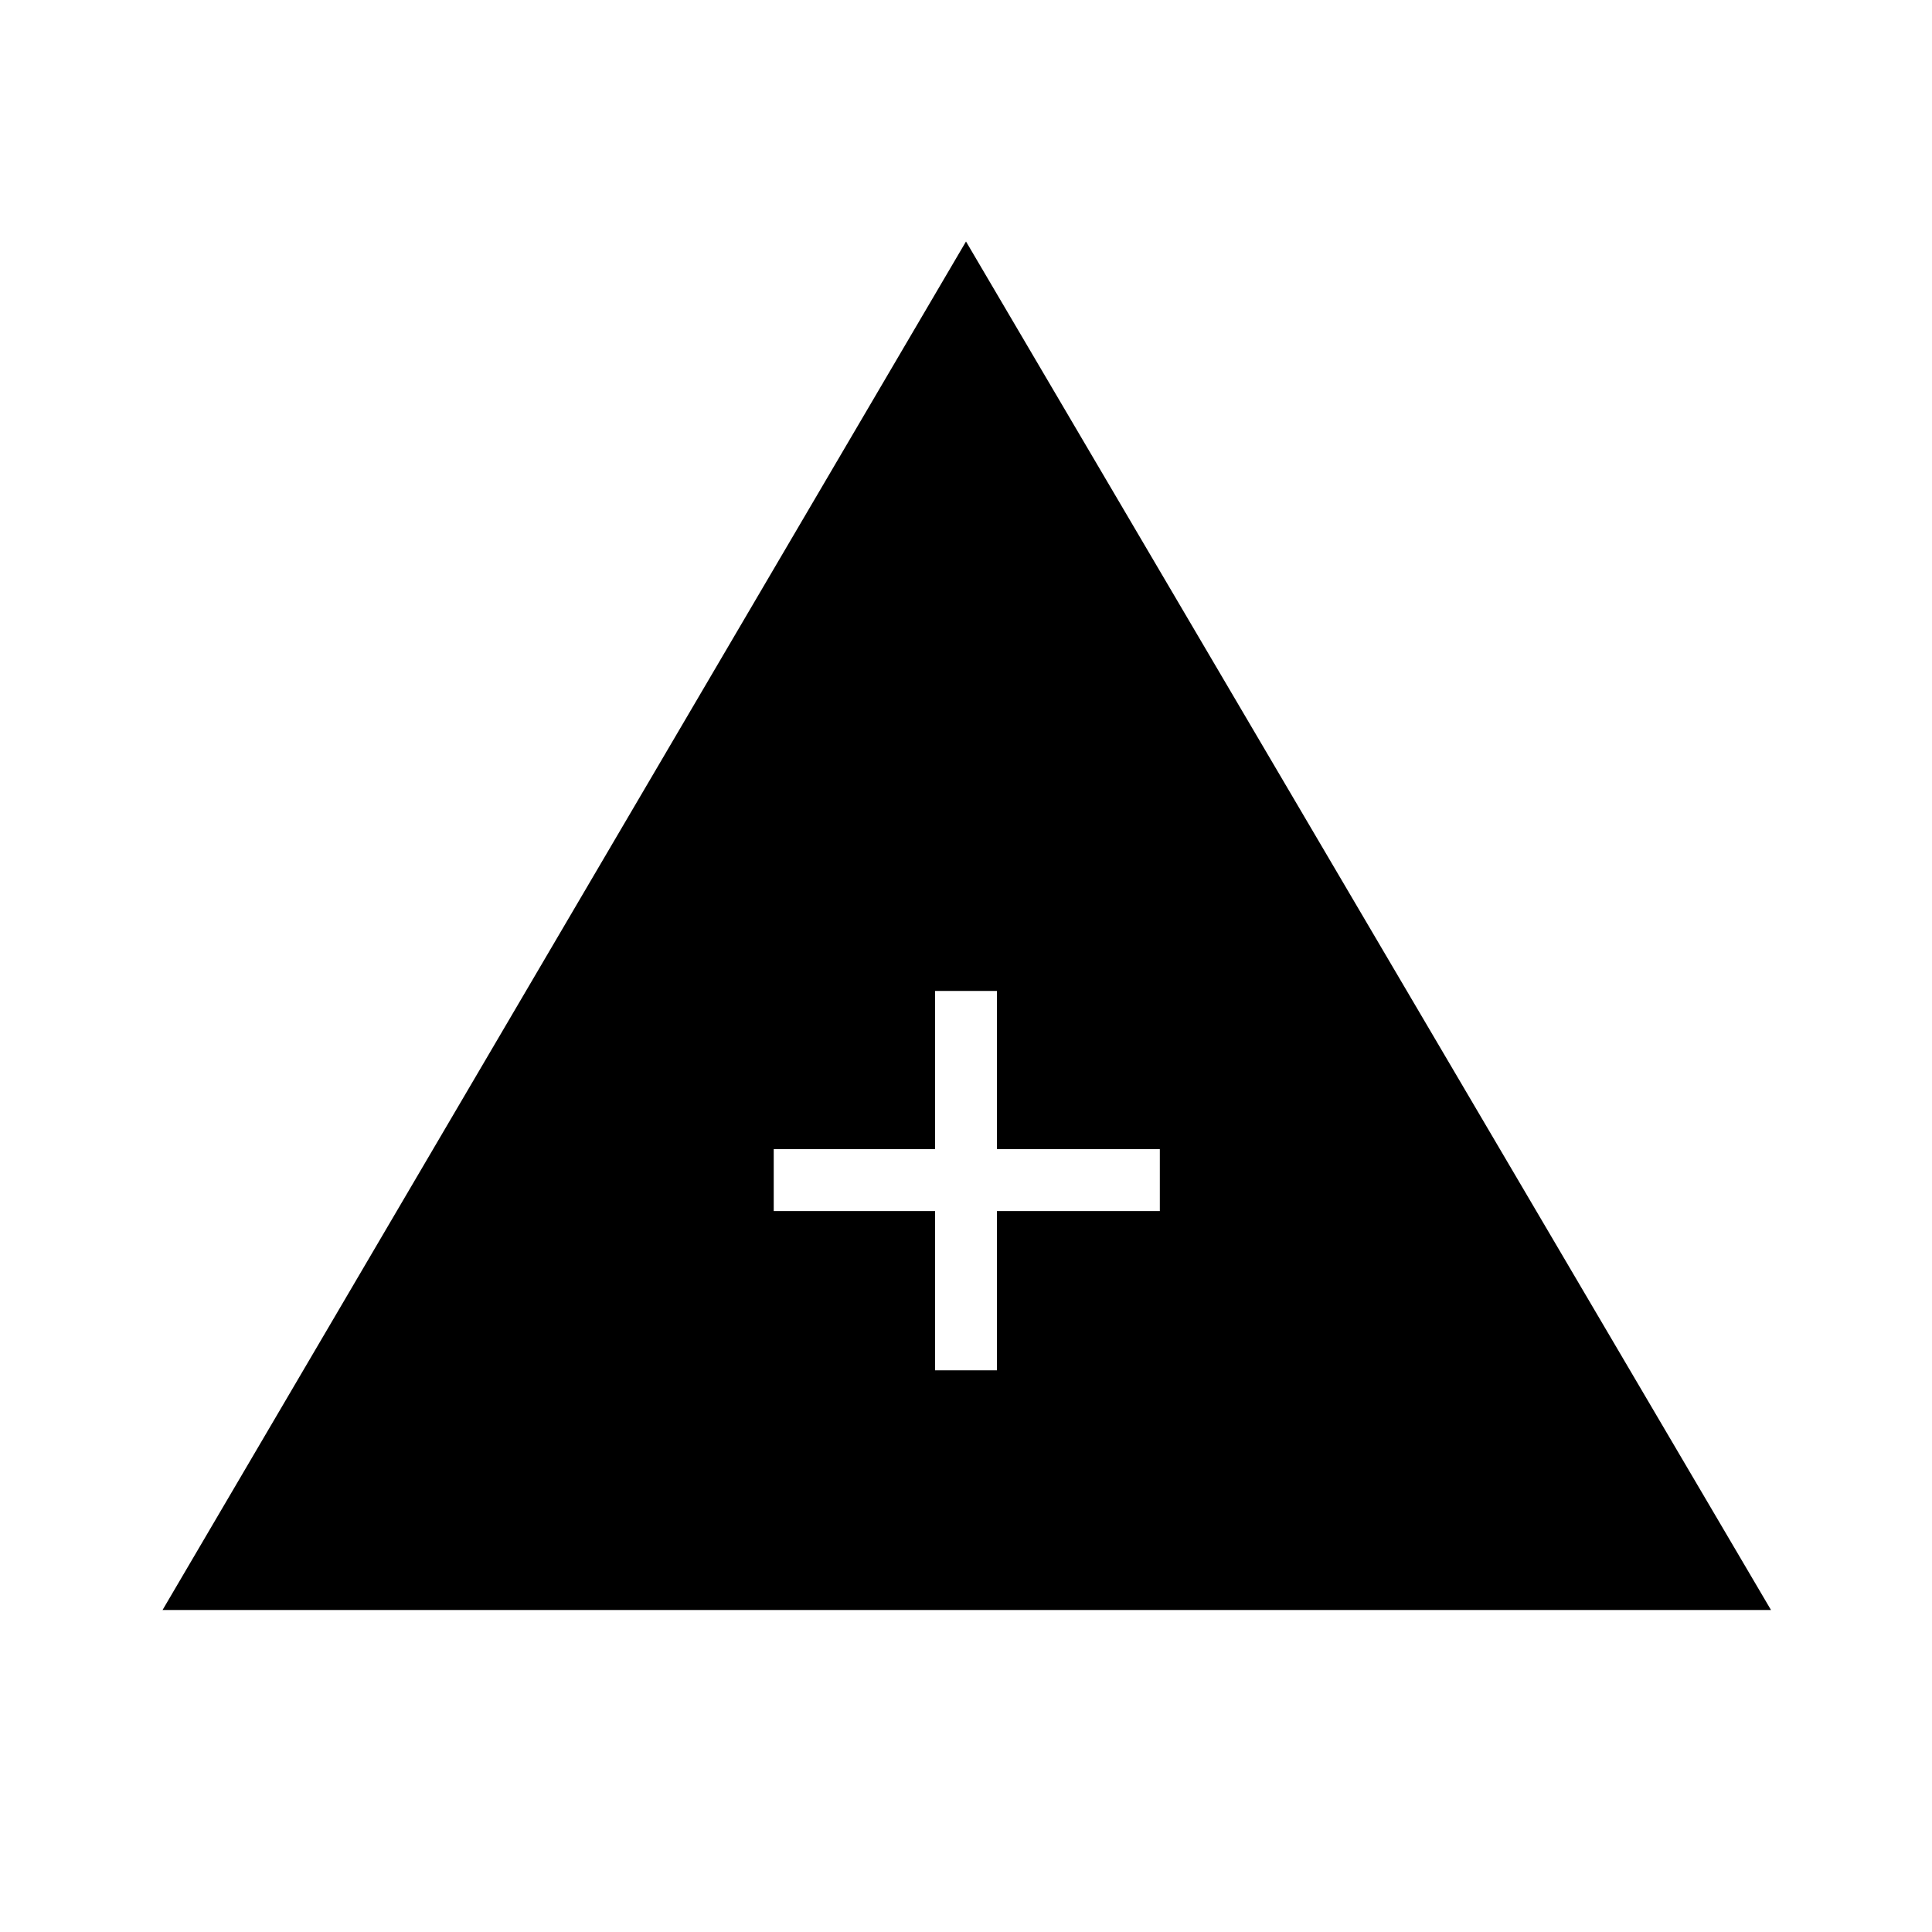
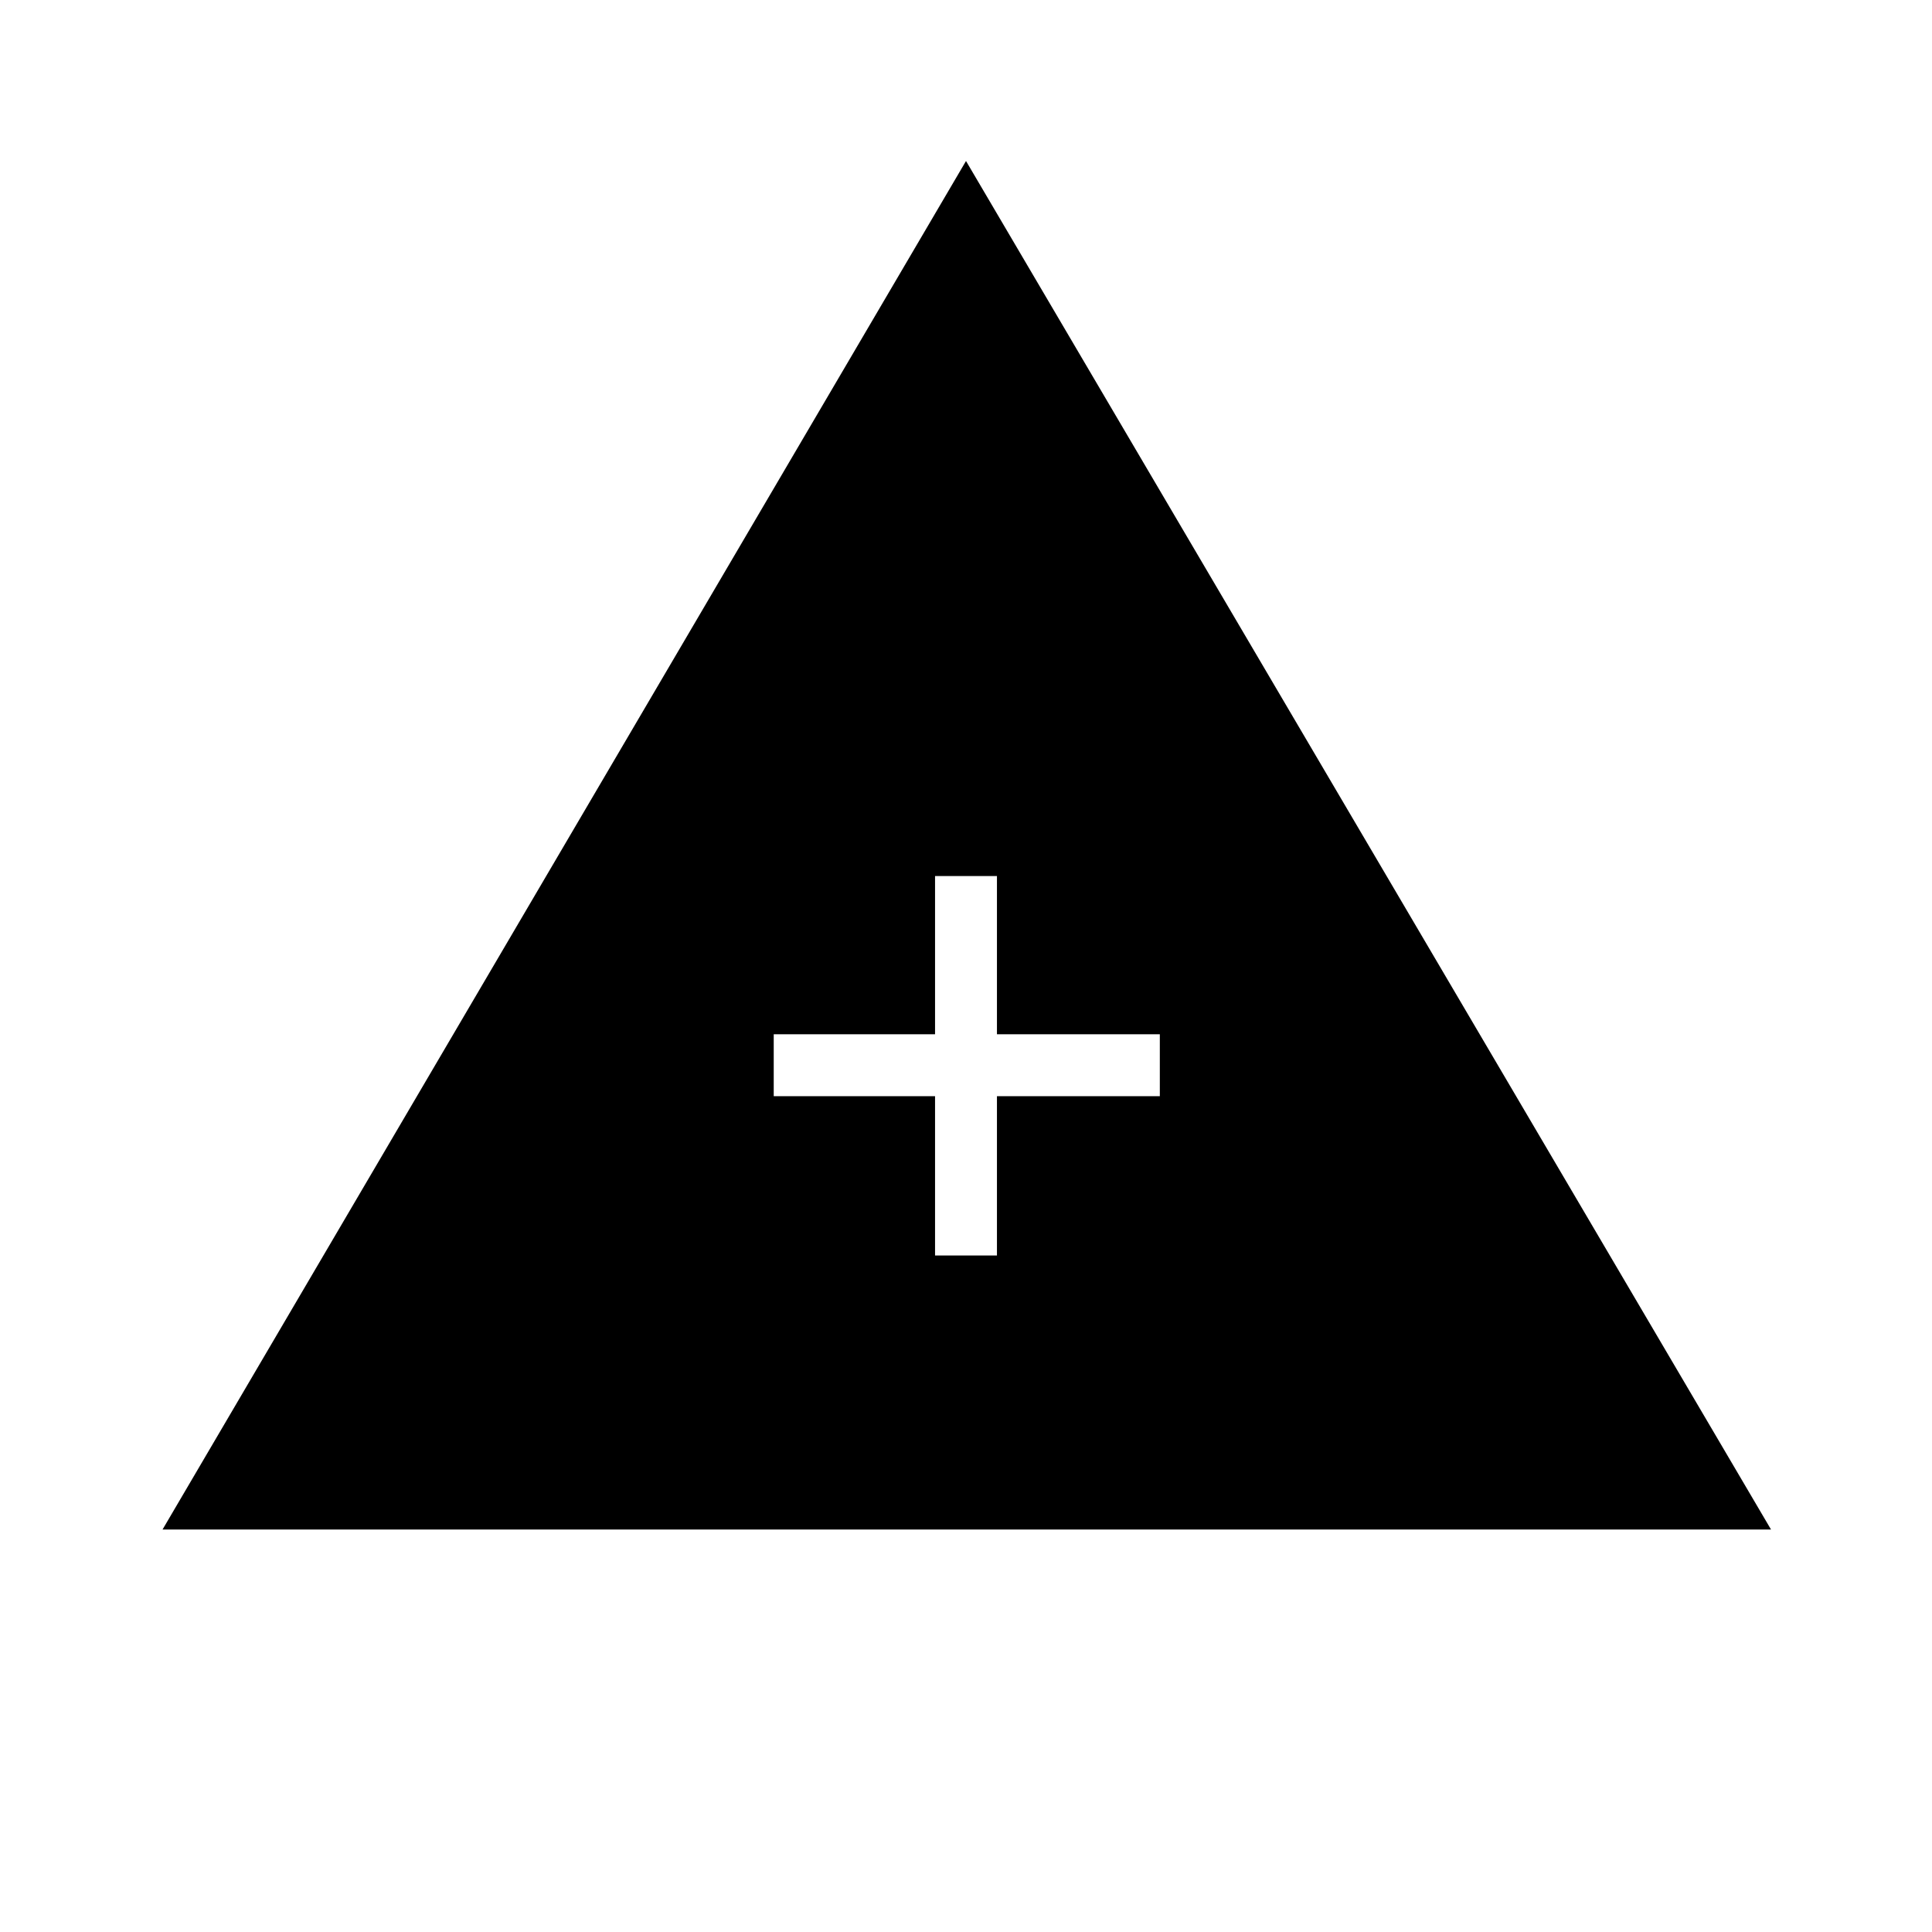
<svg xmlns="http://www.w3.org/2000/svg" width="48" height="48" viewBox="0 -960 960 960">
-   <path d="M80.77-160 480-840l400 680H80.77Zm383.85-119.08h30.76v-79.15h80.93V-389h-80.93v-78.62h-30.76V-389h-80.16v30.77h80.16v79.15Z" />
+   <path d="M80.77-200 480-880l400 680H80.77Zm383.85-136.15h30.76v-79.16h80.93v-30.77h-80.93v-78.61h-30.76v78.61h-80.16v30.77h80.16v79.16Z" />
</svg>
